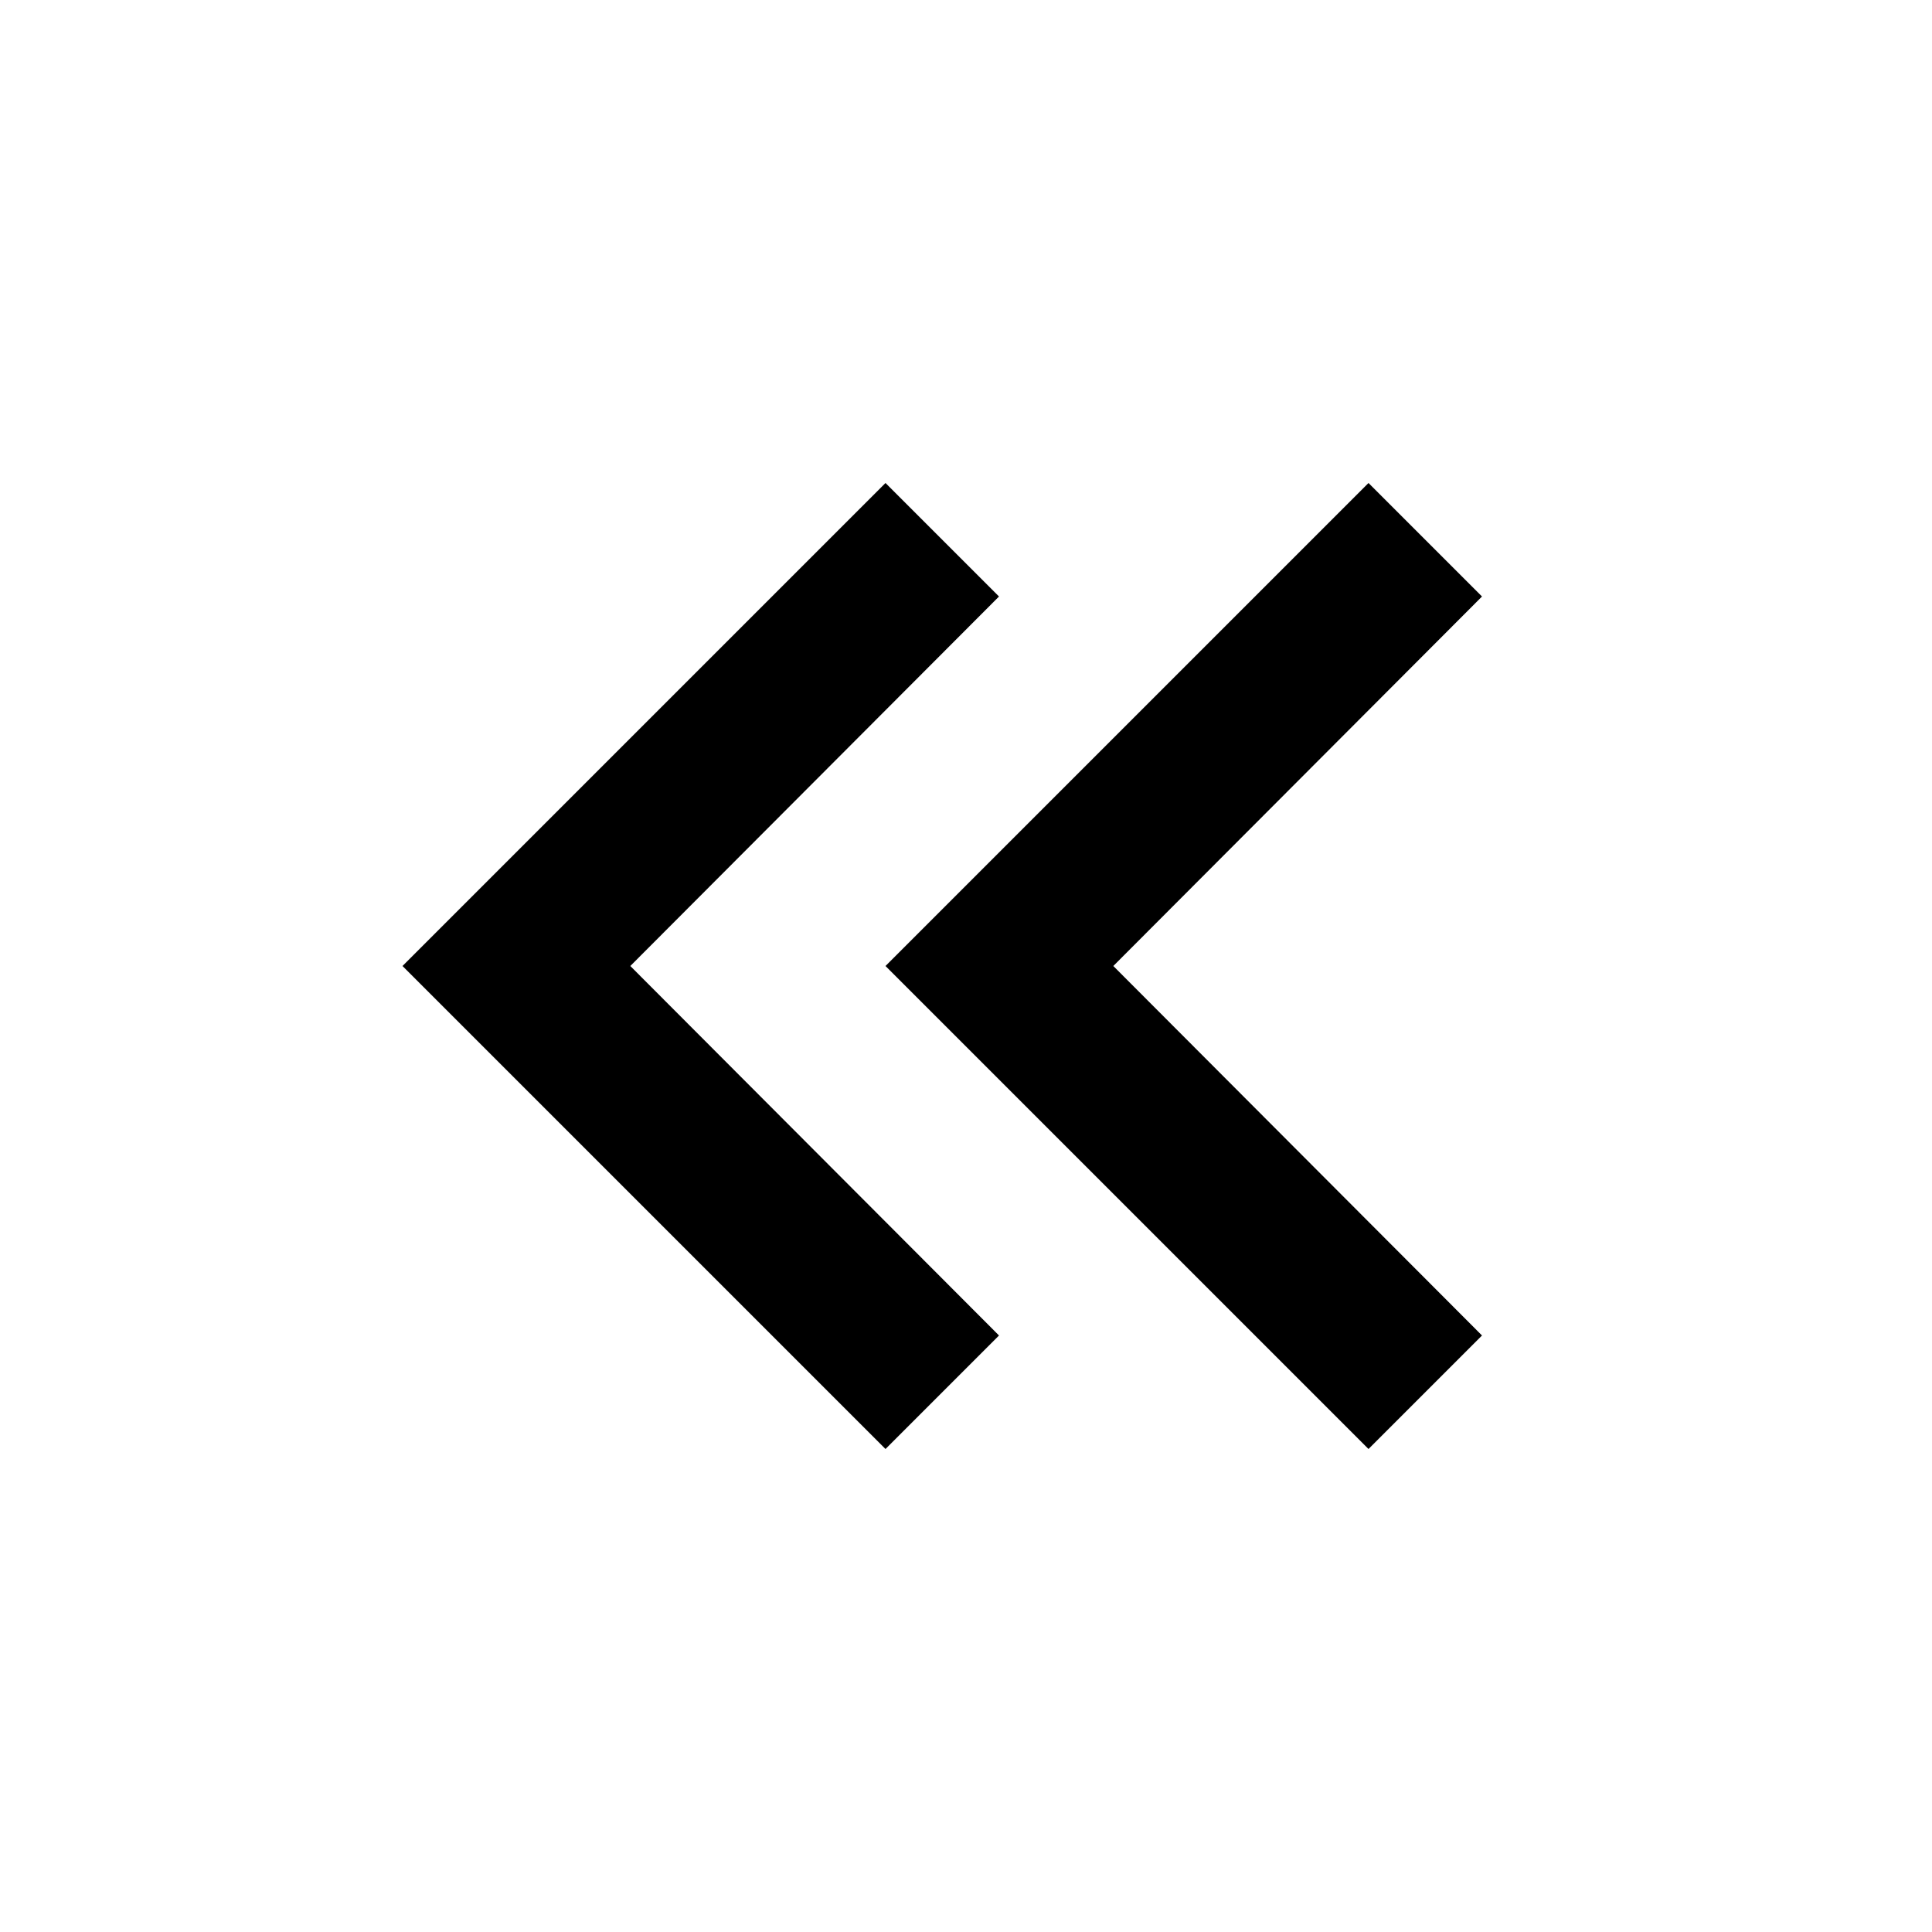
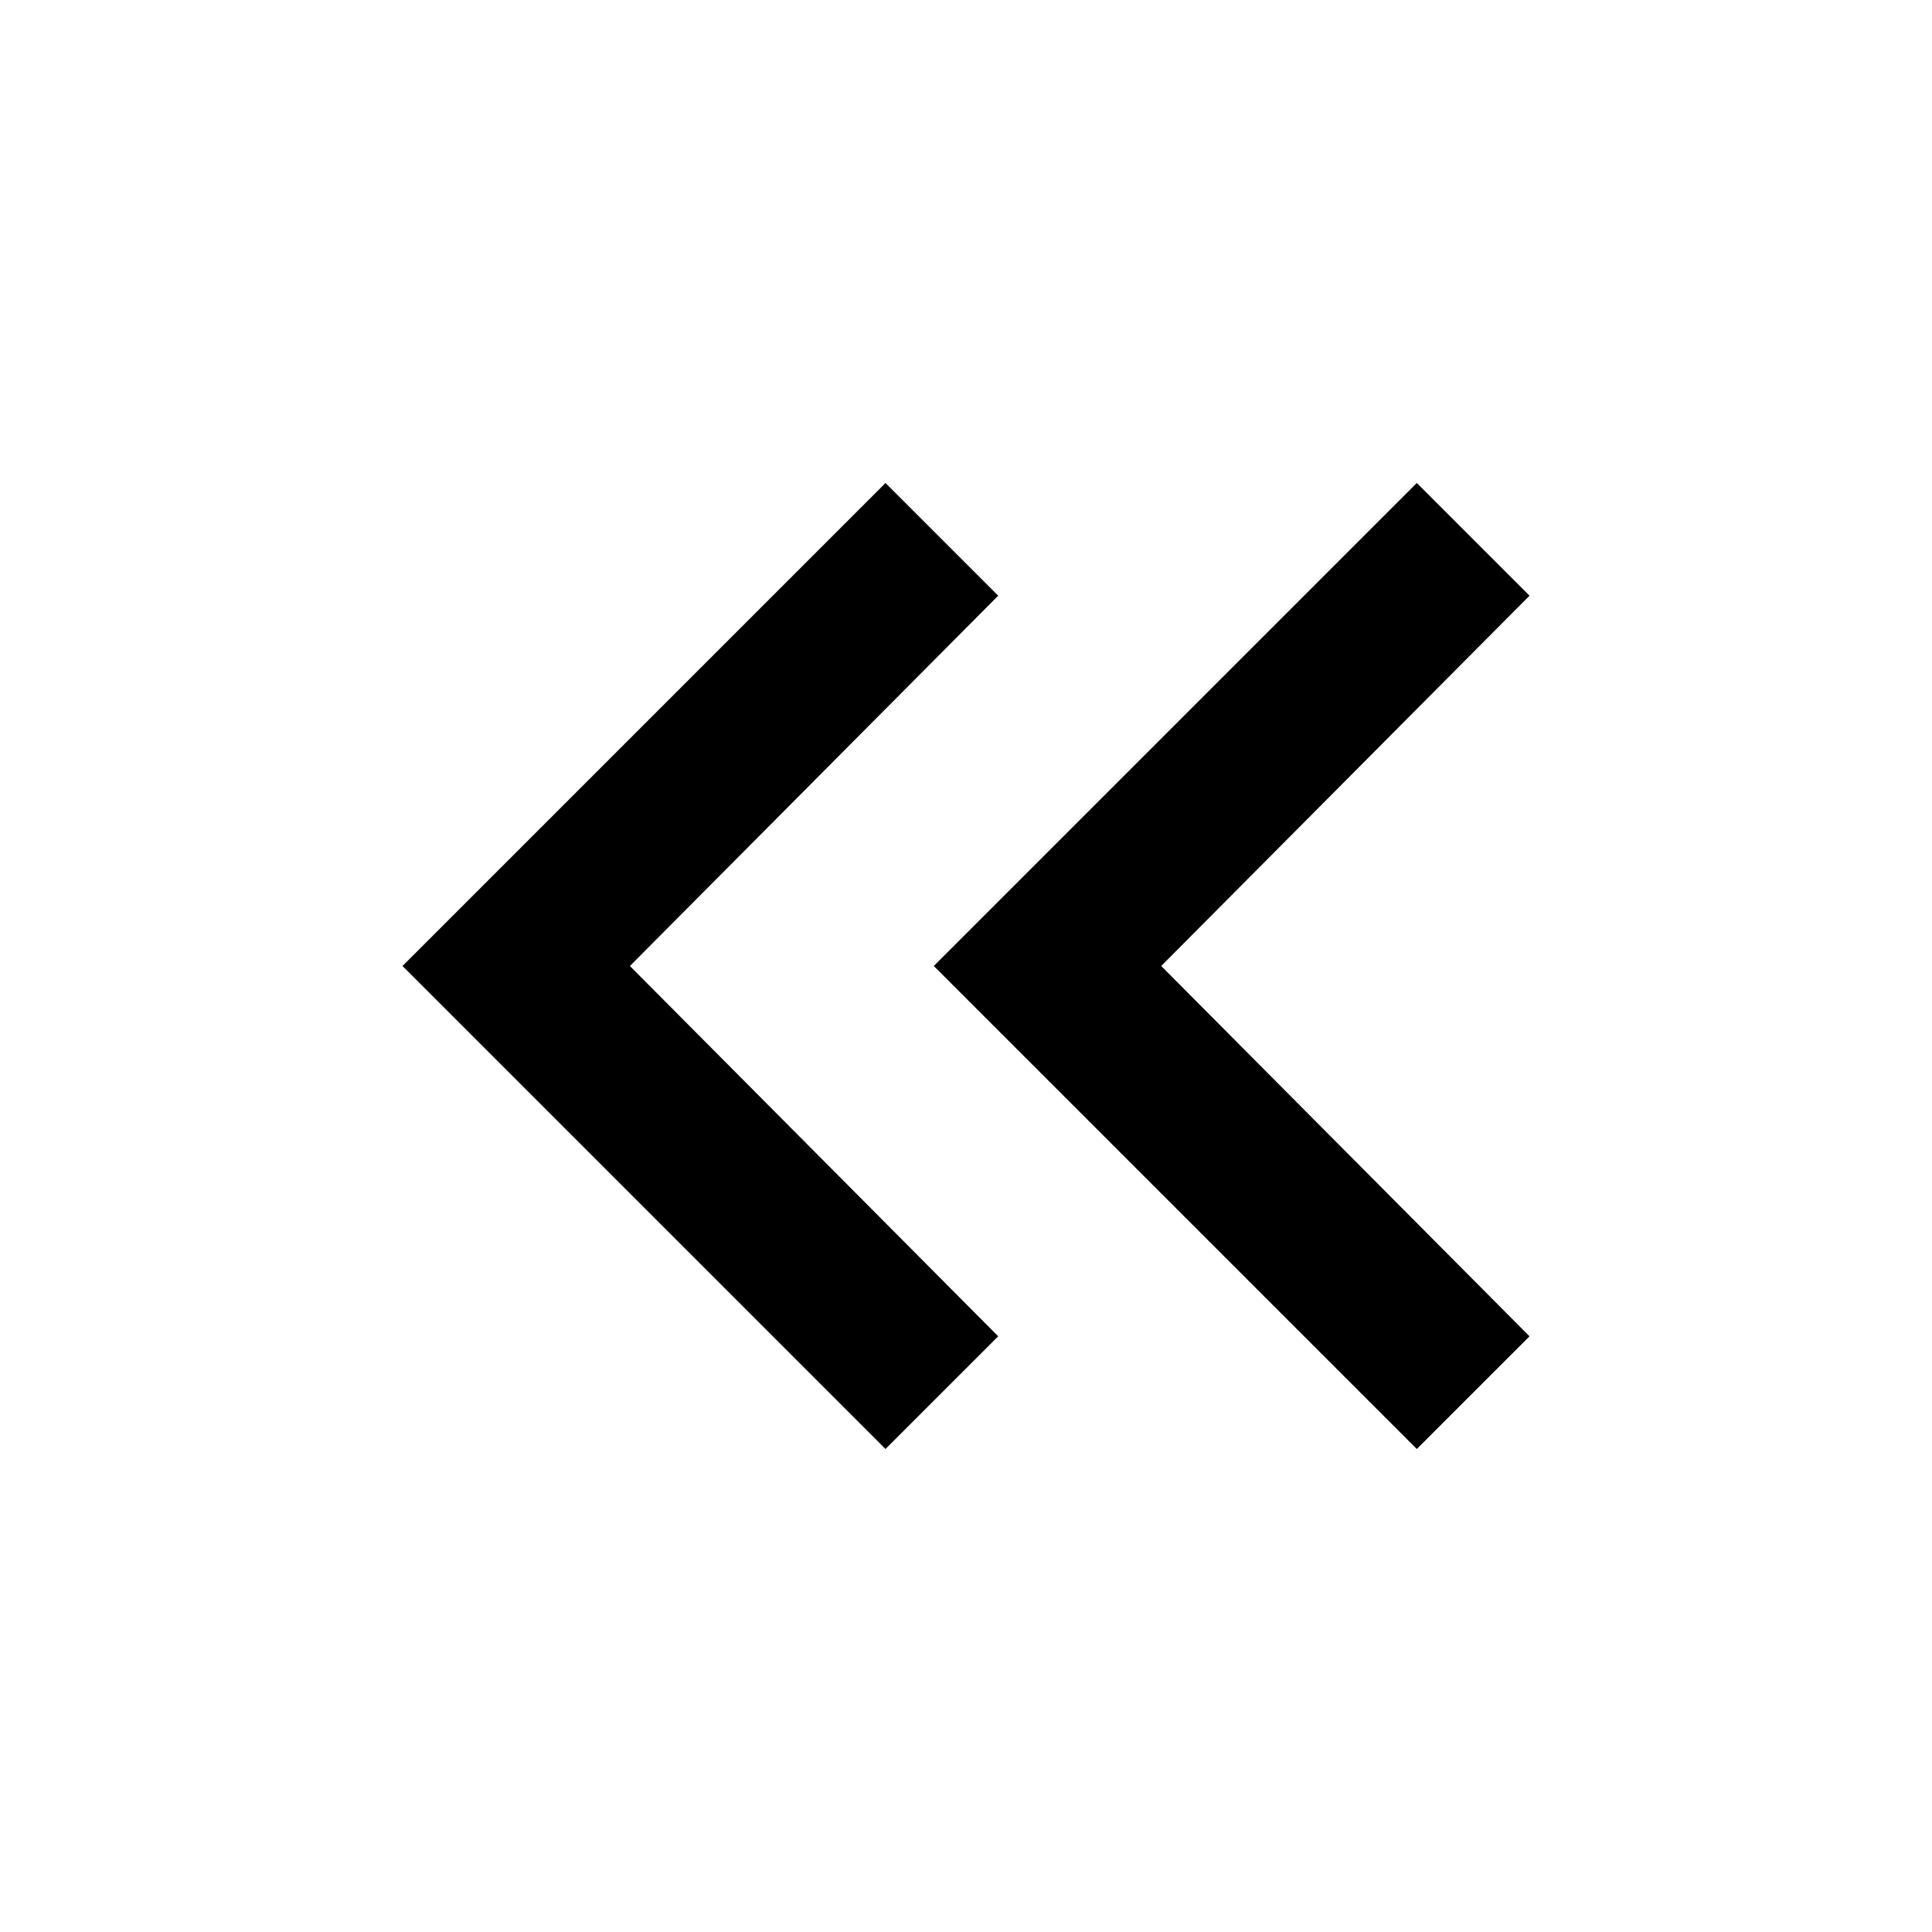
- <svg xmlns="http://www.w3.org/2000/svg" height="24" viewBox="0 0 24 24" width="24">
-   <path d="M18.41,7.41L17,6L11,12L17,18L18.41,16.59L13.83,12L18.41,7.41M12.41,7.41L11,6L5,12L11,18L12.41,16.59L7.83,12L12.41,7.41Z" />
+ <svg xmlns="http://www.w3.org/2000/svg" viewBox="0 -960 960 960">
+   <path d="M440-240 200-480l240-240 56 56-183 184 183 184-56 56Zm264 0L464-480l240-240 56 56-183 184 183 184-56 56Z" />
</svg>
